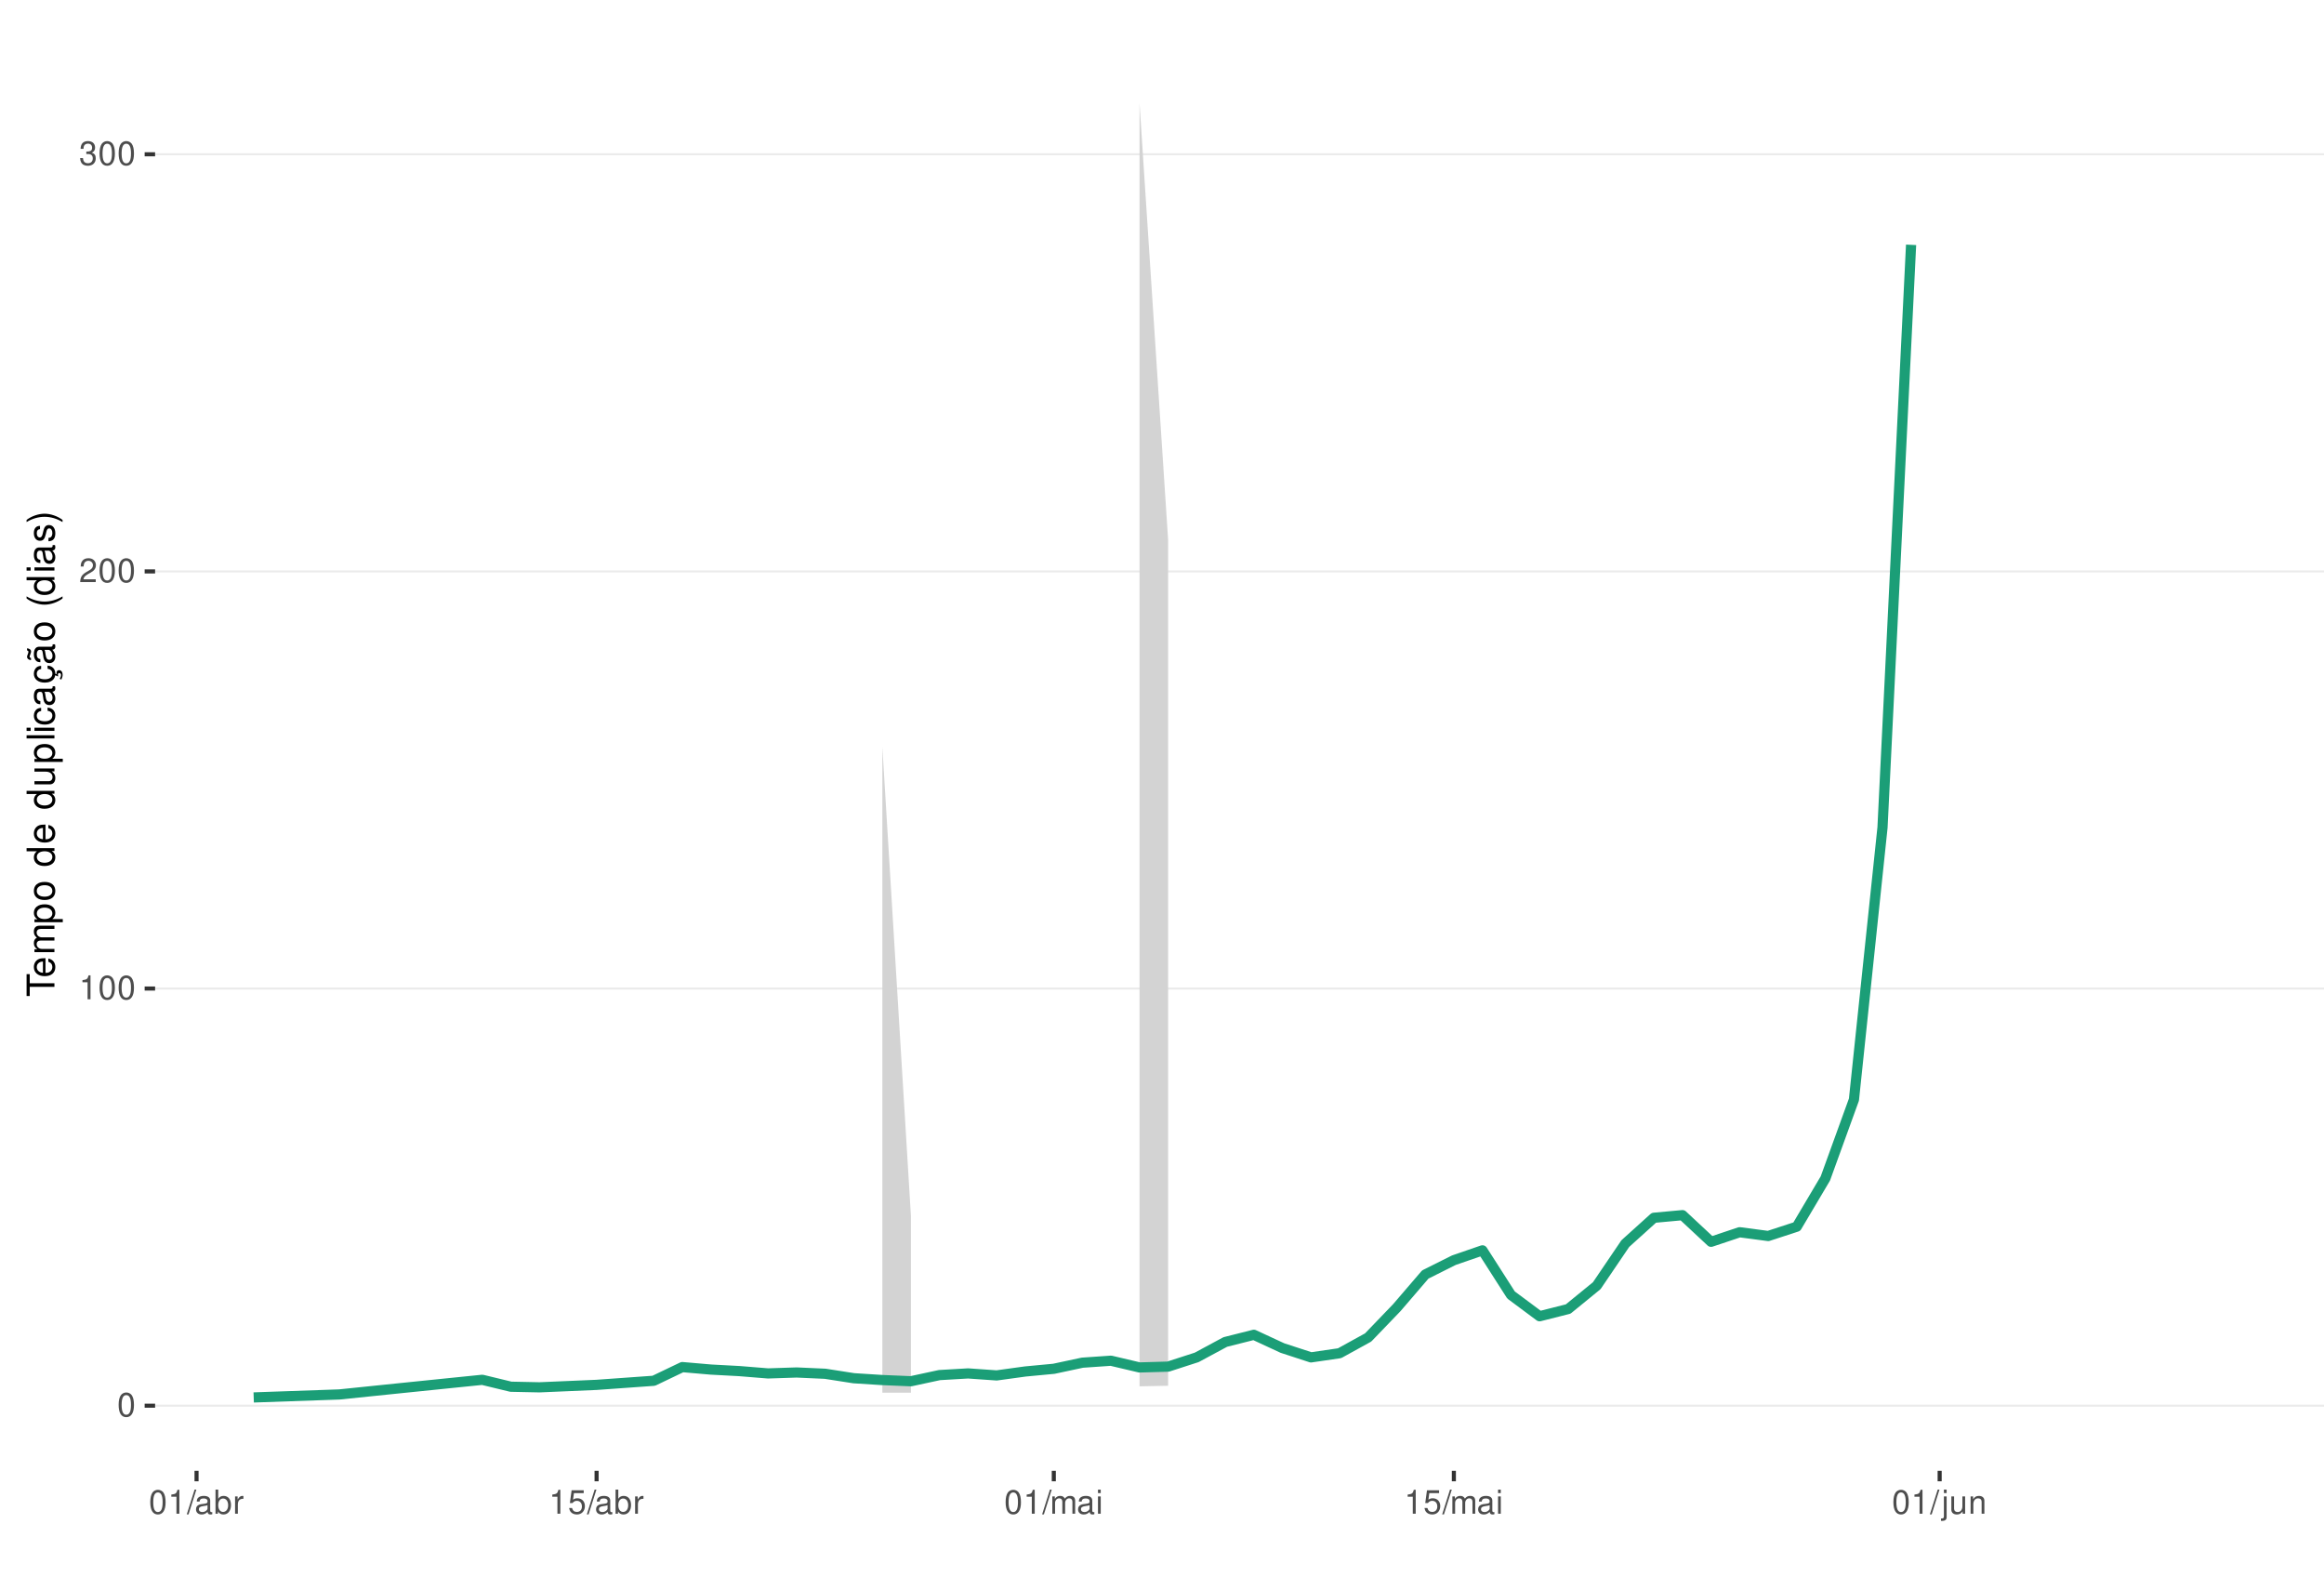
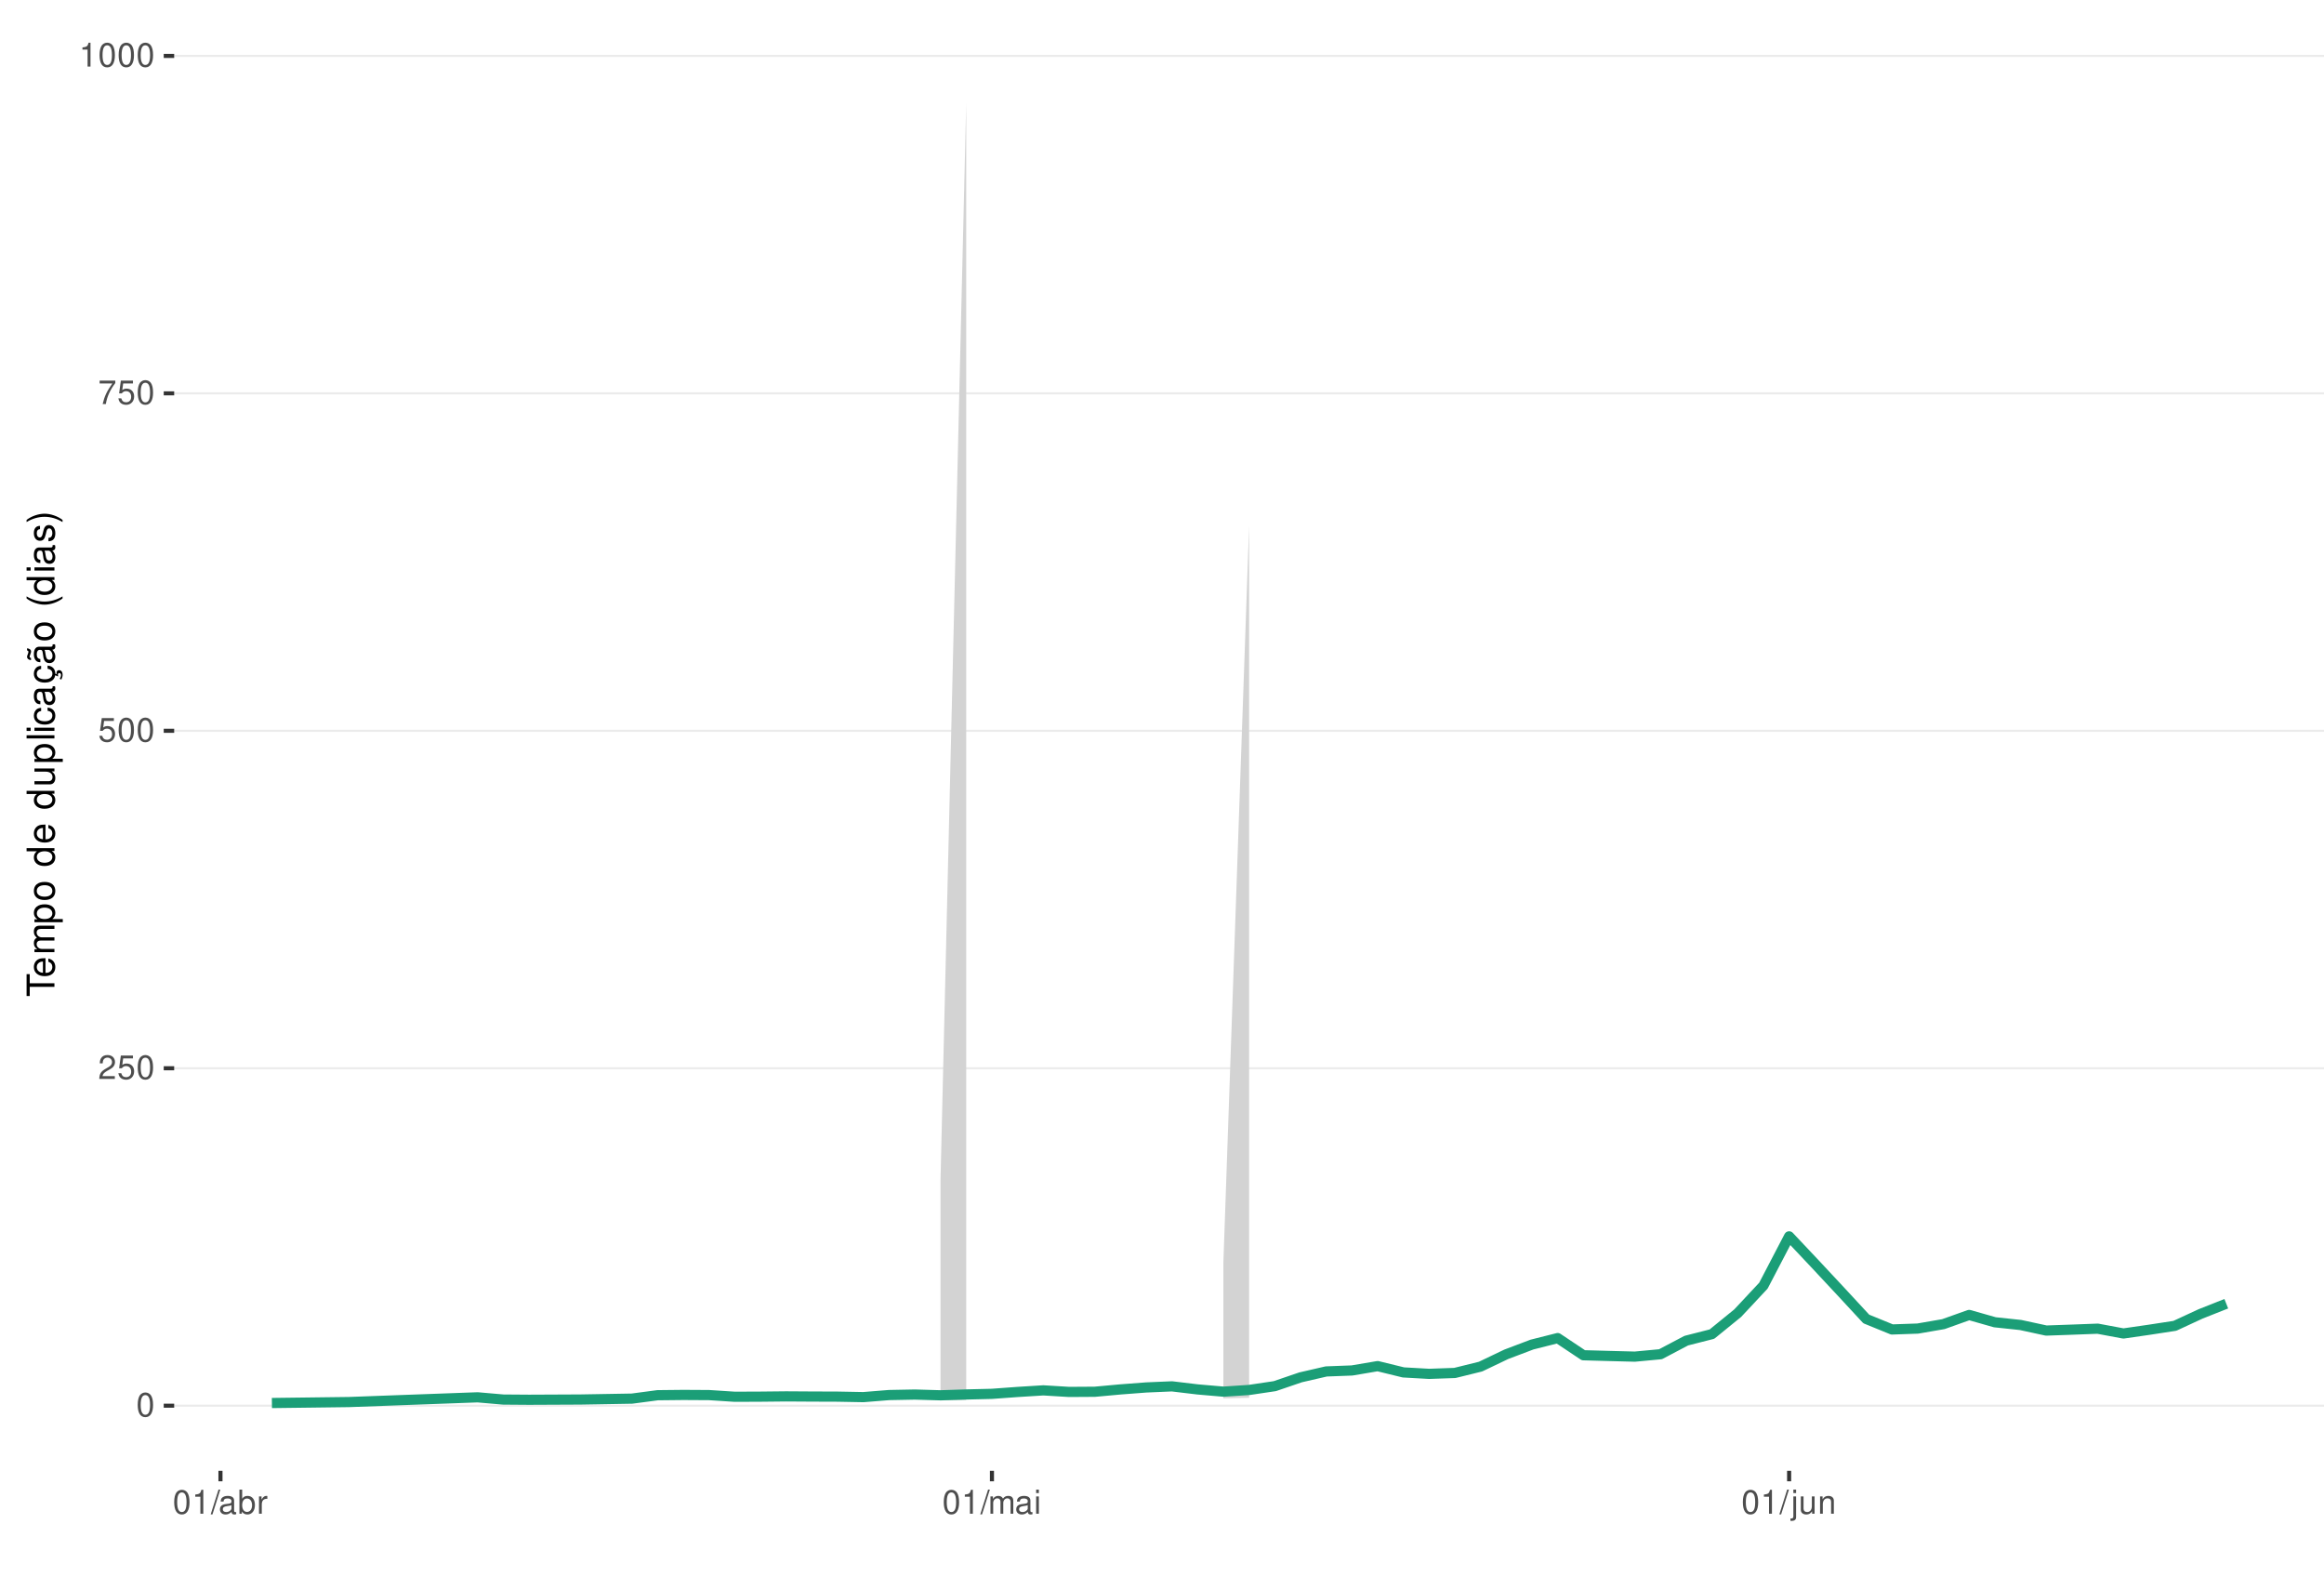
<svg xmlns="http://www.w3.org/2000/svg" xmlns:xlink="http://www.w3.org/1999/xlink" width="609pt" height="413pt" viewBox="0 0 609 413" version="1.1">
  <defs>
    <g>
      <symbol overflow="visible" id="glyph0-0">
        <path style="stroke:none;" d="" />
      </symbol>
      <symbol overflow="visible" id="glyph0-1">
        <path style="stroke:none;" d="M 2.375 -6.266 C 1.812 -6.266 1.297 -6 0.969 -5.578 C 0.578 -5.016 0.375 -4.188 0.375 -3.031 C 0.375 -0.922 1.062 0.203 2.375 0.203 C 3.672 0.203 4.391 -0.922 4.391 -2.984 C 4.391 -4.188 4.203 -5 3.797 -5.578 C 3.469 -6 2.953 -6.266 2.375 -6.266 Z M 2.375 -5.578 C 3.203 -5.578 3.609 -4.75 3.609 -3.047 C 3.609 -1.266 3.219 -0.438 2.359 -0.438 C 1.562 -0.438 1.156 -1.297 1.156 -3.016 C 1.156 -4.75 1.562 -5.578 2.375 -5.578 Z M 2.375 -5.578 " />
      </symbol>
      <symbol overflow="visible" id="glyph0-2">
+         <path style="stroke:none;" d="M 4.375 -0.75 L 1.156 -0.75 C 1.234 -1.266 1.5 -1.594 2.266 -2.062 L 3.125 -2.547 C 3.984 -3.016 4.422 -3.656 4.422 -4.438 C 4.422 -4.953 4.219 -5.438 3.859 -5.781 C 3.484 -6.109 3.031 -6.266 2.453 -6.266 C 1.672 -6.266 1.094 -5.984 0.766 -5.438 C 0.547 -5.109 0.453 -4.719 0.438 -4.094 L 1.188 -4.094 C 1.219 -4.516 1.266 -4.766 1.375 -4.984 C 1.578 -5.359 1.969 -5.594 2.438 -5.594 C 3.125 -5.594 3.641 -5.094 3.641 -4.422 C 3.641 -3.906 3.359 -3.484 2.812 -3.172 L 2.016 -2.703 C 0.734 -1.969 0.359 -1.375 0.297 -0.016 L 4.375 -0.016 Z M 4.375 -0.75 " />
+       </symbol>
+       <symbol overflow="visible" id="glyph0-3">
+         <path style="stroke:none;" d="M 4.125 -6.141 L 0.953 -6.141 L 0.5 -2.797 L 1.188 -2.797 C 1.547 -3.219 1.844 -3.375 2.328 -3.375 C 3.156 -3.375 3.656 -2.797 3.656 -1.891 C 3.656 -1.016 3.156 -0.469 2.312 -0.469 C 1.656 -0.469 1.25 -0.812 1.062 -1.5 L 0.297 -1.5 C 0.406 -1 0.5 -0.766 0.672 -0.531 C 1.016 -0.062 1.641 0.203 2.344 0.203 C 3.578 0.203 4.438 -0.703 4.438 -2 C 4.438 -3.219 3.641 -4.047 2.453 -4.047 C 2.031 -4.047 1.672 -3.938 1.328 -3.672 L 1.562 -5.391 L 4.125 -5.391 Z M 4.125 -6.141 " />
+       </symbol>
+       <symbol overflow="visible" id="glyph0-4">
+         <path style="stroke:none;" d="M 4.5 -6.141 L 0.391 -6.141 L 0.391 -5.391 L 3.719 -5.391 C 2.25 -3.297 1.656 -2.016 1.188 0 L 2.016 0 C 2.344 -1.969 3.109 -3.656 4.5 -5.5 Z M 4.5 -6.141 " />
+       </symbol>
+       <symbol overflow="visible" id="glyph0-5">
        <path style="stroke:none;" d="M 2.234 -4.453 L 2.234 0 L 3 0 L 3 -6.266 L 2.5 -6.266 C 2.234 -5.297 2.062 -5.172 0.891 -5.016 L 0.891 -4.453 Z M 2.234 -4.453 " />
      </symbol>
-       <symbol overflow="visible" id="glyph0-3">
-         <path style="stroke:none;" d="M 4.375 -0.75 L 1.156 -0.75 C 1.234 -1.266 1.5 -1.594 2.266 -2.062 L 3.125 -2.547 C 3.984 -3.016 4.422 -3.656 4.422 -4.438 C 4.422 -4.953 4.219 -5.438 3.859 -5.781 C 3.484 -6.109 3.031 -6.266 2.453 -6.266 C 1.672 -6.266 1.094 -5.984 0.766 -5.438 C 0.547 -5.109 0.453 -4.719 0.438 -4.094 L 1.188 -4.094 C 1.219 -4.516 1.266 -4.766 1.375 -4.984 C 1.578 -5.359 1.969 -5.594 2.438 -5.594 C 3.125 -5.594 3.641 -5.094 3.641 -4.422 C 3.641 -3.906 3.359 -3.484 2.812 -3.172 L 2.016 -2.703 C 0.734 -1.969 0.359 -1.375 0.297 -0.016 L 4.375 -0.016 Z M 4.375 -0.75 " />
-       </symbol>
-       <symbol overflow="visible" id="glyph0-4">
-         <path style="stroke:none;" d="M 1.906 -2.875 L 2.328 -2.875 C 3.156 -2.875 3.594 -2.5 3.594 -1.734 C 3.594 -0.953 3.125 -0.469 2.344 -0.469 C 1.5 -0.469 1.094 -0.906 1.031 -1.812 L 0.281 -1.812 C 0.312 -1.312 0.391 -0.984 0.547 -0.703 C 0.859 -0.109 1.469 0.203 2.297 0.203 C 3.562 0.203 4.375 -0.562 4.375 -1.75 C 4.375 -2.547 4.078 -2.984 3.344 -3.234 C 3.906 -3.469 4.203 -3.906 4.203 -4.531 C 4.203 -5.609 3.5 -6.266 2.328 -6.266 C 1.094 -6.266 0.438 -5.562 0.406 -4.234 L 1.172 -4.234 C 1.172 -4.625 1.219 -4.844 1.312 -5.031 C 1.484 -5.391 1.859 -5.594 2.344 -5.594 C 3.016 -5.594 3.422 -5.188 3.422 -4.516 C 3.422 -4.062 3.266 -3.797 2.922 -3.656 C 2.719 -3.562 2.438 -3.531 1.906 -3.516 Z M 1.906 -2.875 " />
-       </symbol>
-       <symbol overflow="visible" id="glyph0-5">
+       <symbol overflow="visible" id="glyph0-6">
        <path style="stroke:none;" d="M 1.984 -6.312 L -0.062 0.172 L 0.406 0.172 L 2.453 -6.312 Z M 1.984 -6.312 " />
      </symbol>
-       <symbol overflow="visible" id="glyph0-6">
+       <symbol overflow="visible" id="glyph0-7">
        <path style="stroke:none;" d="M 4.625 -0.422 C 4.547 -0.406 4.516 -0.406 4.469 -0.406 C 4.219 -0.406 4.078 -0.531 4.078 -0.766 L 4.078 -3.422 C 4.078 -4.234 3.5 -4.672 2.375 -4.672 C 1.719 -4.672 1.188 -4.469 0.875 -4.141 C 0.672 -3.906 0.578 -3.641 0.562 -3.188 L 1.297 -3.188 C 1.344 -3.75 1.672 -4 2.359 -4 C 3.016 -4 3.375 -3.75 3.375 -3.328 L 3.375 -3.141 C 3.359 -2.828 3.203 -2.703 2.609 -2.625 C 1.594 -2.5 1.438 -2.469 1.156 -2.359 C 0.625 -2.125 0.359 -1.734 0.359 -1.141 C 0.359 -0.312 0.938 0.203 1.859 0.203 C 2.422 0.203 2.875 0 3.391 -0.469 C 3.438 0 3.672 0.203 4.141 0.203 C 4.297 0.203 4.391 0.188 4.625 0.125 Z M 3.375 -1.422 C 3.375 -1.188 3.297 -1.031 3.078 -0.844 C 2.781 -0.578 2.438 -0.438 2.016 -0.438 C 1.453 -0.438 1.109 -0.703 1.109 -1.156 C 1.109 -1.641 1.422 -1.875 2.203 -1.984 C 2.984 -2.094 3.125 -2.125 3.375 -2.234 Z M 3.375 -1.422 " />
      </symbol>
-       <symbol overflow="visible" id="glyph0-7">
+       <symbol overflow="visible" id="glyph0-8">
        <path style="stroke:none;" d="M 0.469 -6.312 L 0.469 0 L 1.109 0 L 1.109 -0.578 C 1.469 -0.047 1.922 0.203 2.547 0.203 C 3.75 0.203 4.531 -0.781 4.531 -2.281 C 4.531 -3.75 3.797 -4.672 2.594 -4.672 C 1.969 -4.672 1.531 -4.438 1.188 -3.922 L 1.188 -6.312 Z M 2.453 -3.984 C 3.25 -3.984 3.781 -3.297 3.781 -2.203 C 3.781 -1.172 3.234 -0.469 2.453 -0.469 C 1.672 -0.469 1.188 -1.172 1.188 -2.234 C 1.188 -3.297 1.672 -3.984 2.453 -3.984 Z M 2.453 -3.984 " />
      </symbol>
-       <symbol overflow="visible" id="glyph0-8">
+       <symbol overflow="visible" id="glyph0-9">
        <path style="stroke:none;" d="M 0.594 -4.531 L 0.594 0 L 1.328 0 L 1.328 -2.359 C 1.328 -3.438 1.781 -3.938 2.781 -3.906 L 2.781 -4.641 C 2.656 -4.656 2.594 -4.672 2.5 -4.672 C 2.031 -4.672 1.672 -4.391 1.266 -3.719 L 1.266 -4.531 Z M 0.594 -4.531 " />
-       </symbol>
-       <symbol overflow="visible" id="glyph0-9">
-         <path style="stroke:none;" d="M 4.125 -6.141 L 0.953 -6.141 L 0.5 -2.797 L 1.188 -2.797 C 1.547 -3.219 1.844 -3.375 2.328 -3.375 C 3.156 -3.375 3.656 -2.797 3.656 -1.891 C 3.656 -1.016 3.156 -0.469 2.312 -0.469 C 1.656 -0.469 1.25 -0.812 1.062 -1.5 L 0.297 -1.5 C 0.406 -1 0.5 -0.766 0.672 -0.531 C 1.016 -0.062 1.641 0.203 2.344 0.203 C 3.578 0.203 4.438 -0.703 4.438 -2 C 4.438 -3.219 3.641 -4.047 2.453 -4.047 C 2.031 -4.047 1.672 -3.938 1.328 -3.672 L 1.562 -5.391 L 4.125 -5.391 Z M 4.125 -6.141 " />
      </symbol>
      <symbol overflow="visible" id="glyph0-10">
        <path style="stroke:none;" d="M 0.609 -4.531 L 0.609 0 L 1.328 0 L 1.328 -2.844 C 1.328 -3.5 1.812 -4.031 2.391 -4.031 C 2.938 -4.031 3.234 -3.703 3.234 -3.125 L 3.234 0 L 3.969 0 L 3.969 -2.844 C 3.969 -3.5 4.438 -4.031 5.031 -4.031 C 5.562 -4.031 5.875 -3.703 5.875 -3.125 L 5.875 0 L 6.594 0 L 6.594 -3.406 C 6.594 -4.219 6.125 -4.672 5.281 -4.672 C 4.672 -4.672 4.312 -4.484 3.891 -3.969 C 3.625 -4.453 3.25 -4.672 2.672 -4.672 C 2.062 -4.672 1.656 -4.438 1.266 -3.891 L 1.266 -4.531 Z M 0.609 -4.531 " />
      </symbol>
      <symbol overflow="visible" id="glyph0-11">
        <path style="stroke:none;" d="M 1.297 -4.531 L 0.578 -4.531 L 0.578 0 L 1.297 0 Z M 1.297 -6.312 L 0.578 -6.312 L 0.578 -5.406 L 1.297 -5.406 Z M 1.297 -6.312 " />
      </symbol>
      <symbol overflow="visible" id="glyph0-12">
        <path style="stroke:none;" d="M 0.609 -4.531 L 0.609 0.656 C 0.609 1.109 0.469 1.25 0.016 1.25 C -0.031 1.25 -0.062 1.25 -0.156 1.25 L -0.156 1.859 C -0.062 1.875 -0.031 1.891 0.094 1.891 C 0.906 1.891 1.328 1.562 1.328 0.938 L 1.328 -4.531 Z M 1.328 -6.312 L 0.609 -6.312 L 0.609 -5.406 L 1.328 -5.406 Z M 1.328 -6.312 " />
      </symbol>
      <symbol overflow="visible" id="glyph0-13">
        <path style="stroke:none;" d="M 4.172 0 L 4.172 -4.531 L 3.453 -4.531 L 3.453 -1.969 C 3.453 -1.031 2.969 -0.438 2.219 -0.438 C 1.641 -0.438 1.281 -0.781 1.281 -1.328 L 1.281 -4.531 L 0.562 -4.531 L 0.562 -1.031 C 0.562 -0.281 1.125 0.203 2.016 0.203 C 2.672 0.203 3.094 -0.031 3.516 -0.625 L 3.516 0 Z M 4.172 0 " />
      </symbol>
      <symbol overflow="visible" id="glyph0-14">
        <path style="stroke:none;" d="M 0.609 -4.531 L 0.609 0 L 1.328 0 L 1.328 -2.5 C 1.328 -3.422 1.812 -4.031 2.562 -4.031 C 3.141 -4.031 3.5 -3.688 3.5 -3.141 L 3.5 0 L 4.219 0 L 4.219 -3.422 C 4.219 -4.188 3.656 -4.672 2.781 -4.672 C 2.109 -4.672 1.672 -4.406 1.266 -3.781 L 1.266 -4.531 Z M 0.609 -4.531 " />
      </symbol>
      <symbol overflow="visible" id="glyph1-0">
        <path style="stroke:none;" d="" />
      </symbol>
      <symbol overflow="visible" id="glyph1-1">
        <path style="stroke:none;" d="M -6.469 -3.547 L -6.469 -5.938 L -7.297 -5.938 L -7.297 -0.203 L -6.469 -0.203 L -6.469 -2.609 L 0 -2.609 L 0 -3.547 Z M -6.469 -3.547 " />
      </symbol>
      <symbol overflow="visible" id="glyph1-2">
        <path style="stroke:none;" d="M -2.344 -5.125 C -3.141 -5.125 -3.625 -5.062 -4.016 -4.922 C -4.875 -4.578 -5.391 -3.781 -5.391 -2.797 C -5.391 -1.344 -4.281 -0.406 -2.547 -0.406 C -0.812 -0.406 0.234 -1.297 0.234 -2.781 C 0.234 -3.984 -0.453 -4.812 -1.594 -5.016 L -1.594 -4.188 C -0.906 -3.953 -0.547 -3.484 -0.547 -2.812 C -0.547 -2.281 -0.781 -1.828 -1.219 -1.547 C -1.516 -1.344 -1.812 -1.281 -2.344 -1.266 Z M -3.016 -1.297 C -3.984 -1.359 -4.625 -1.953 -4.625 -2.797 C -4.625 -3.641 -3.953 -4.234 -3.016 -4.234 Z M -3.016 -1.297 " />
      </symbol>
      <symbol overflow="visible" id="glyph1-3">
        <path style="stroke:none;" d="M -5.234 -0.703 L 0 -0.703 L 0 -1.547 L -3.297 -1.547 C -4.047 -1.547 -4.656 -2.094 -4.656 -2.766 C -4.656 -3.391 -4.281 -3.734 -3.609 -3.734 L 0 -3.734 L 0 -4.578 L -3.297 -4.578 C -4.047 -4.578 -4.656 -5.125 -4.656 -5.812 C -4.656 -6.422 -4.266 -6.781 -3.609 -6.781 L 0 -6.781 L 0 -7.625 L -3.938 -7.625 C -4.875 -7.625 -5.391 -7.078 -5.391 -6.094 C -5.391 -5.406 -5.188 -4.984 -4.594 -4.484 C -5.156 -4.188 -5.391 -3.766 -5.391 -3.078 C -5.391 -2.375 -5.125 -1.906 -4.5 -1.469 L -5.234 -1.469 Z M -5.234 -0.703 " />
      </symbol>
      <symbol overflow="visible" id="glyph1-4">
        <path style="stroke:none;" d="M 2.188 -0.547 L 2.188 -1.375 L -0.547 -1.375 C -0.016 -1.812 0.234 -2.312 0.234 -2.984 C 0.234 -4.344 -0.859 -5.234 -2.531 -5.234 C -4.297 -5.234 -5.391 -4.375 -5.391 -2.984 C -5.391 -2.266 -5.062 -1.703 -4.453 -1.312 L -5.234 -1.312 L -5.234 -0.547 Z M -4.609 -2.844 C -4.609 -3.766 -3.797 -4.359 -2.547 -4.359 C -1.359 -4.359 -0.547 -3.75 -0.547 -2.844 C -0.547 -1.953 -1.344 -1.375 -2.578 -1.375 C -3.812 -1.375 -4.609 -1.953 -4.609 -2.844 Z M -4.609 -2.844 " />
      </symbol>
      <symbol overflow="visible" id="glyph1-5">
        <path style="stroke:none;" d="M -5.391 -2.719 C -5.391 -1.234 -4.344 -0.359 -2.578 -0.359 C -0.812 -0.359 0.234 -1.234 0.234 -2.734 C 0.234 -4.203 -0.812 -5.094 -2.547 -5.094 C -4.359 -5.094 -5.391 -4.234 -5.391 -2.719 Z M -4.625 -2.734 C -4.625 -3.672 -3.844 -4.234 -2.547 -4.234 C -1.312 -4.234 -0.547 -3.656 -0.547 -2.734 C -0.547 -1.797 -1.312 -1.234 -2.578 -1.234 C -3.844 -1.234 -4.625 -1.797 -4.625 -2.734 Z M -4.625 -2.734 " />
      </symbol>
      <symbol overflow="visible" id="glyph1-6">
        <path style="stroke:none;" d="" />
      </symbol>
      <symbol overflow="visible" id="glyph1-7">
        <path style="stroke:none;" d="M -7.297 -4.953 L -7.297 -4.125 L -4.578 -4.125 C -5.109 -3.766 -5.391 -3.203 -5.391 -2.516 C -5.391 -1.156 -4.297 -0.266 -2.625 -0.266 C -0.859 -0.266 0.234 -1.125 0.234 -2.547 C 0.234 -3.266 -0.047 -3.766 -0.688 -4.203 L 0 -4.203 L 0 -4.953 Z M -4.609 -2.656 C -4.609 -3.547 -3.812 -4.125 -2.562 -4.125 C -1.344 -4.125 -0.547 -3.547 -0.547 -2.656 C -0.547 -1.734 -1.359 -1.125 -2.578 -1.125 C -3.797 -1.125 -4.609 -1.734 -4.609 -2.656 Z M -4.609 -2.656 " />
      </symbol>
      <symbol overflow="visible" id="glyph1-8">
        <path style="stroke:none;" d="M 0 -4.812 L -5.234 -4.812 L -5.234 -3.984 L -2.266 -3.984 C -1.203 -3.984 -0.5 -3.438 -0.5 -2.562 C -0.5 -1.906 -0.906 -1.484 -1.531 -1.484 L -5.234 -1.484 L -5.234 -0.656 L -1.203 -0.656 C -0.328 -0.656 0.234 -1.297 0.234 -2.312 C 0.234 -3.094 -0.047 -3.578 -0.734 -4.062 L 0 -4.062 Z M 0 -4.812 " />
      </symbol>
      <symbol overflow="visible" id="glyph1-9">
        <path style="stroke:none;" d="M -7.297 -1.516 L -7.297 -0.688 L 0 -0.688 L 0 -1.516 Z M -7.297 -1.516 " />
      </symbol>
      <symbol overflow="visible" id="glyph1-10">
        <path style="stroke:none;" d="M -5.234 -1.5 L -5.234 -0.672 L 0 -0.672 L 0 -1.5 Z M -7.297 -1.5 L -7.297 -0.656 L -6.234 -0.656 L -6.234 -1.5 Z M -7.297 -1.5 " />
      </symbol>
      <symbol overflow="visible" id="glyph1-11">
        <path style="stroke:none;" d="M -3.484 -4.703 C -3.984 -4.672 -4.312 -4.562 -4.609 -4.359 C -5.094 -4 -5.391 -3.375 -5.391 -2.641 C -5.391 -1.219 -4.266 -0.312 -2.531 -0.312 C -0.844 -0.312 0.234 -1.203 0.234 -2.625 C 0.234 -3.875 -0.516 -4.672 -1.797 -4.766 L -1.797 -3.938 C -0.953 -3.797 -0.547 -3.359 -0.547 -2.656 C -0.547 -1.734 -1.297 -1.188 -2.531 -1.188 C -3.844 -1.188 -4.625 -1.719 -4.625 -2.625 C -4.625 -3.328 -4.203 -3.766 -3.484 -3.875 Z M -3.484 -4.703 " />
      </symbol>
      <symbol overflow="visible" id="glyph1-12">
        <path style="stroke:none;" d="M -0.484 -5.344 C -0.469 -5.266 -0.469 -5.219 -0.469 -5.172 C -0.469 -4.875 -0.625 -4.719 -0.875 -4.719 L -3.953 -4.719 C -4.891 -4.719 -5.391 -4.047 -5.391 -2.75 C -5.391 -1.984 -5.172 -1.375 -4.781 -1.016 C -4.516 -0.766 -4.203 -0.672 -3.688 -0.656 L -3.688 -1.484 C -4.328 -1.562 -4.625 -1.938 -4.625 -2.719 C -4.625 -3.484 -4.344 -3.891 -3.844 -3.891 L -3.625 -3.891 C -3.266 -3.875 -3.125 -3.703 -3.047 -3.016 C -2.891 -1.844 -2.844 -1.656 -2.719 -1.344 C -2.453 -0.734 -2 -0.422 -1.312 -0.422 C -0.375 -0.422 0.234 -1.078 0.234 -2.141 C 0.234 -2.797 0 -3.328 -0.547 -3.922 C 0 -3.984 0.234 -4.234 0.234 -4.781 C 0.234 -4.953 0.203 -5.062 0.141 -5.344 Z M -1.656 -3.891 C -1.375 -3.891 -1.203 -3.812 -0.969 -3.562 C -0.656 -3.219 -0.5 -2.812 -0.5 -2.312 C -0.5 -1.672 -0.812 -1.297 -1.344 -1.297 C -1.891 -1.297 -2.172 -1.656 -2.297 -2.547 C -2.422 -3.438 -2.453 -3.609 -2.594 -3.891 Z M -1.656 -3.891 " />
      </symbol>
      <symbol overflow="visible" id="glyph1-13">
        <path style="stroke:none;" d="M 0.234 -2.641 C 0.234 -3.875 -0.547 -4.703 -1.797 -4.766 L -1.797 -3.938 C -0.953 -3.797 -0.531 -3.359 -0.531 -2.656 C -0.531 -1.734 -1.281 -1.188 -2.516 -1.188 C -3.844 -1.188 -4.625 -1.719 -4.625 -2.625 C -4.625 -3.328 -4.203 -3.766 -3.484 -3.875 L -3.484 -4.703 C -3.984 -4.672 -4.312 -4.562 -4.609 -4.359 C -5.094 -4 -5.391 -3.375 -5.391 -2.641 C -5.391 -1.219 -4.266 -0.312 -2.531 -0.312 C -1.469 -0.312 -0.625 -0.672 -0.156 -1.312 C 0.047 -1.594 0.125 -1.812 0.203 -2.25 L 0.922 -1.938 L 0.984 -2.062 C 0.938 -2.188 0.906 -2.25 0.906 -2.375 C 0.906 -2.656 1.047 -2.828 1.281 -2.828 C 1.547 -2.828 1.734 -2.594 1.734 -2.297 C 1.734 -2.031 1.672 -1.844 1.438 -1.406 L 1.406 -1.312 L 1.812 -1.094 C 2.078 -1.75 2.141 -1.953 2.141 -2.344 C 2.141 -3.109 1.781 -3.578 1.203 -3.578 C 0.781 -3.578 0.547 -3.297 0.547 -2.797 C 0.547 -2.703 0.547 -2.641 0.562 -2.516 Z M 0.234 -2.641 " />
      </symbol>
      <symbol overflow="visible" id="glyph1-14">
        <path style="stroke:none;" d="M -0.484 -5.344 C -0.469 -5.266 -0.469 -5.219 -0.469 -5.172 C -0.469 -4.875 -0.625 -4.719 -0.875 -4.719 L -3.953 -4.719 C -4.891 -4.719 -5.391 -4.047 -5.391 -2.75 C -5.391 -1.984 -5.172 -1.375 -4.781 -1.016 C -4.516 -0.766 -4.203 -0.672 -3.688 -0.656 L -3.688 -1.484 C -4.328 -1.562 -4.625 -1.938 -4.625 -2.719 C -4.625 -3.484 -4.344 -3.891 -3.844 -3.891 L -3.625 -3.891 C -3.266 -3.875 -3.125 -3.703 -3.047 -3.016 C -2.891 -1.844 -2.844 -1.656 -2.719 -1.344 C -2.453 -0.734 -2 -0.422 -1.312 -0.422 C -0.375 -0.422 0.234 -1.078 0.234 -2.141 C 0.234 -2.797 0 -3.328 -0.547 -3.922 C 0 -3.984 0.234 -4.234 0.234 -4.781 C 0.234 -4.953 0.203 -5.062 0.141 -5.344 Z M -1.656 -3.891 C -1.375 -3.891 -1.203 -3.812 -0.969 -3.562 C -0.656 -3.219 -0.5 -2.812 -0.5 -2.312 C -0.5 -1.672 -0.812 -1.297 -1.344 -1.297 C -1.891 -1.297 -2.172 -1.656 -2.297 -2.547 C -2.422 -3.438 -2.453 -3.609 -2.594 -3.891 Z M -7.172 -3.75 C -6.922 -3.672 -6.812 -3.547 -6.812 -3.375 C -6.812 -3.25 -6.875 -2.984 -6.984 -2.734 C -7.156 -2.312 -7.172 -2.25 -7.172 -2.047 C -7.172 -1.594 -6.797 -1.297 -6.141 -1.188 L -6.141 -1.766 C -6.375 -1.812 -6.5 -1.938 -6.5 -2.094 C -6.5 -2.203 -6.469 -2.344 -6.375 -2.578 C -6.156 -3.156 -6.125 -3.234 -6.125 -3.438 C -6.125 -3.922 -6.484 -4.219 -7.172 -4.312 Z M -7.172 -3.75 " />
      </symbol>
      <symbol overflow="visible" id="glyph1-15">
        <path style="stroke:none;" d="M -7.297 -2.359 C -5.984 -1.359 -4.156 -0.734 -2.594 -0.734 C -1.016 -0.734 0.812 -1.359 2.125 -2.359 L 2.125 -2.906 C 0.688 -2.031 -0.984 -1.547 -2.594 -1.547 C -4.188 -1.547 -5.875 -2.031 -7.297 -2.906 Z M -7.297 -2.359 " />
      </symbol>
      <symbol overflow="visible" id="glyph1-16">
        <path style="stroke:none;" d="M -3.781 -4.375 C -4.812 -4.375 -5.391 -3.688 -5.391 -2.484 C -5.391 -1.266 -4.766 -0.469 -3.797 -0.469 C -2.969 -0.469 -2.578 -0.891 -2.281 -2.125 L -2.094 -2.906 C -1.953 -3.484 -1.734 -3.719 -1.375 -3.719 C -0.875 -3.719 -0.547 -3.234 -0.547 -2.5 C -0.547 -2.047 -0.672 -1.672 -0.891 -1.453 C -1.047 -1.328 -1.188 -1.266 -1.562 -1.219 L -1.562 -0.344 C -0.344 -0.375 0.234 -1.062 0.234 -2.438 C 0.234 -3.75 -0.422 -4.594 -1.438 -4.594 C -2.203 -4.594 -2.641 -4.156 -2.891 -3.109 L -3.078 -2.312 C -3.234 -1.625 -3.453 -1.344 -3.828 -1.344 C -4.312 -1.344 -4.625 -1.766 -4.625 -2.453 C -4.625 -3.125 -4.328 -3.484 -3.781 -3.5 Z M -3.781 -4.375 " />
      </symbol>
      <symbol overflow="visible" id="glyph1-17">
        <path style="stroke:none;" d="M 2.125 -0.938 C 0.812 -1.938 -1.016 -2.562 -2.578 -2.562 C -4.156 -2.562 -5.984 -1.938 -7.297 -0.938 L -7.297 -0.375 C -5.859 -1.266 -4.188 -1.75 -2.578 -1.75 C -0.984 -1.75 0.703 -1.266 2.125 -0.375 Z M 2.125 -0.938 " />
      </symbol>
    </g>
    <clipPath id="clip1">
-       <path d="M 40.645 9.961 L 609 9.961 L 609 385.328 L 40.645 385.328 Z M 40.645 9.961 " />
+       <path d="M 45.645 9.961 L 609 9.961 L 609 385.328 L 45.645 385.328 Z M 45.645 9.961 " />
    </clipPath>
    <clipPath id="clip2">
-       <path d="M 40.645 368 L 609 368 L 609 369 L 40.645 369 Z M 40.645 368 " />
+       <path d="M 45.645 368 L 609 368 L 609 369 L 45.645 369 Z M 45.645 368 " />
    </clipPath>
    <clipPath id="clip3">
-       <path d="M 40.645 258 L 609 258 L 609 260 L 40.645 260 Z M 40.645 258 " />
+       <path d="M 45.645 279 L 609 279 L 609 281 L 45.645 281 Z M 45.645 279 " />
    </clipPath>
    <clipPath id="clip4">
-       <path d="M 40.645 149 L 609 149 L 609 150 L 40.645 150 Z M 40.645 149 " />
+       <path d="M 45.645 191 L 609 191 L 609 192 L 45.645 192 Z M 45.645 191 " />
    </clipPath>
    <clipPath id="clip5">
-       <path d="M 40.645 40 L 609 40 L 609 41 L 40.645 41 Z M 40.645 40 " />
+       <path d="M 45.645 102 L 609 102 L 609 104 L 45.645 104 Z M 45.645 102 " />
+     </clipPath>
+     <clipPath id="clip6">
+       <path d="M 45.645 14 L 609 14 L 609 15 L 45.645 15 Z M 45.645 14 " />
    </clipPath>
  </defs>
  <g id="surface266">
    <rect x="0" y="0" width="609" height="413" style="fill:rgb(100%,100%,100%);fill-opacity:1;stroke:none;" />
    <rect x="0" y="0" width="609" height="413" style="fill:rgb(100%,100%,100%);fill-opacity:1;stroke:none;" />
    <path style="fill:none;stroke-width:1.067;stroke-linecap:round;stroke-linejoin:round;stroke:rgb(100%,100%,100%);stroke-opacity:1;stroke-miterlimit:10;" d="M 0 413 L 609 413 L 609 0 L 0 0 Z M 0 413 " />
    <g clip-path="url(#clip1)" clip-rule="nonzero">
-       <path style=" stroke:none;fill-rule:nonzero;fill:rgb(100%,100%,100%);fill-opacity:1;" d="M 40.645 385.328 L 609 385.328 L 609 9.961 L 40.645 9.961 Z M 40.645 385.328 " />
+       <path style=" stroke:none;fill-rule:nonzero;fill:rgb(100%,100%,100%);fill-opacity:1;" d="M 45.645 385.328 L 609 385.328 L 609 9.961 L 45.645 9.961 Z M 45.645 385.328 " />
    </g>
    <g clip-path="url(#clip2)" clip-rule="nonzero">
-       <path style="fill:none;stroke-width:0.533;stroke-linecap:butt;stroke-linejoin:round;stroke:rgb(92.157%,92.157%,92.157%);stroke-opacity:1;stroke-miterlimit:10;" d="M 40.645 368.266 L 609 368.266 " />
+       <path style="fill:none;stroke-width:0.533;stroke-linecap:butt;stroke-linejoin:round;stroke:rgb(92.157%,92.157%,92.157%);stroke-opacity:1;stroke-miterlimit:10;" d="M 45.645 368.266 L 609 368.266 " />
    </g>
    <g clip-path="url(#clip3)" clip-rule="nonzero">
-       <path style="fill:none;stroke-width:0.533;stroke-linecap:butt;stroke-linejoin:round;stroke:rgb(92.157%,92.157%,92.157%);stroke-opacity:1;stroke-miterlimit:10;" d="M 40.645 258.984 L 609 258.984 " />
+       <path style="fill:none;stroke-width:0.533;stroke-linecap:butt;stroke-linejoin:round;stroke:rgb(92.157%,92.157%,92.157%);stroke-opacity:1;stroke-miterlimit:10;" d="M 45.645 279.863 L 609 279.863 " />
    </g>
    <g clip-path="url(#clip4)" clip-rule="nonzero">
-       <path style="fill:none;stroke-width:0.533;stroke-linecap:butt;stroke-linejoin:round;stroke:rgb(92.157%,92.157%,92.157%);stroke-opacity:1;stroke-miterlimit:10;" d="M 40.645 149.703 L 609 149.703 " />
+       <path style="fill:none;stroke-width:0.533;stroke-linecap:butt;stroke-linejoin:round;stroke:rgb(92.157%,92.157%,92.157%);stroke-opacity:1;stroke-miterlimit:10;" d="M 45.645 191.457 L 609 191.457 " />
    </g>
    <g clip-path="url(#clip5)" clip-rule="nonzero">
-       <path style="fill:none;stroke-width:0.533;stroke-linecap:butt;stroke-linejoin:round;stroke:rgb(92.157%,92.157%,92.157%);stroke-opacity:1;stroke-miterlimit:10;" d="M 40.645 40.422 L 609 40.422 " />
-     </g>
-     <path style=" stroke:none;fill-rule:nonzero;fill:rgb(82.745%,82.745%,82.745%);fill-opacity:1;" d="M 231.219 195.672 L 238.707 318.566 L 238.707 364.859 L 231.219 364.859 Z M 231.219 195.672 " />
-     <path style=" stroke:none;fill-rule:nonzero;fill:rgb(82.745%,82.745%,82.745%);fill-opacity:1;" d="M 298.613 27.023 L 306.102 141.434 L 306.102 363.043 L 298.613 363.195 Z M 298.613 27.023 " />
-     <path style="fill:none;stroke-width:2.667;stroke-linecap:butt;stroke-linejoin:round;stroke:rgb(10.588%,61.961%,46.667%);stroke-opacity:1;stroke-miterlimit:10;" d="M 66.48 366.105 L 88.945 365.32 L 96.434 364.547 L 103.922 363.777 L 118.898 362.246 L 126.387 361.484 L 133.875 363.297 L 141.363 363.453 L 156.336 362.809 L 171.312 361.738 L 178.801 358.152 L 186.289 358.801 L 193.777 359.203 L 201.266 359.812 L 208.754 359.566 L 216.242 359.902 L 223.73 361.07 L 231.219 361.547 L 238.707 361.859 L 246.195 360.246 L 253.684 359.812 L 261.172 360.336 L 268.66 359.305 L 276.148 358.598 L 283.637 357 L 291.125 356.484 L 298.613 358.246 L 306.102 358.031 L 313.59 355.609 L 321.078 351.578 L 328.566 349.691 L 336.055 353.164 L 343.543 355.609 L 351.031 354.52 L 358.52 350.391 L 366.008 342.609 L 373.496 333.895 L 380.984 330.148 L 388.473 327.566 L 395.961 339.262 L 403.449 344.832 L 410.938 342.938 L 418.426 336.828 L 425.914 325.793 L 433.402 319.035 L 440.891 318.348 L 448.379 325.328 L 455.867 322.824 L 463.355 323.812 L 470.844 321.367 L 478.332 308.734 L 485.82 288.078 L 493.309 216.773 L 500.797 64.141 " />
-     <g style="fill:rgb(30.196%,30.196%,30.196%);fill-opacity:1;">
-       <use xlink:href="#glyph0-1" x="30.715" y="371.071" />
-     </g>
-     <g style="fill:rgb(30.196%,30.196%,30.196%);fill-opacity:1;">
-       <use xlink:href="#glyph0-2" x="20.715" y="261.79" />
-       <use xlink:href="#glyph0-1" x="25.715" y="261.79" />
-       <use xlink:href="#glyph0-1" x="30.715" y="261.79" />
-     </g>
-     <g style="fill:rgb(30.196%,30.196%,30.196%);fill-opacity:1;">
-       <use xlink:href="#glyph0-3" x="20.715" y="152.509" />
-       <use xlink:href="#glyph0-1" x="25.715" y="152.509" />
-       <use xlink:href="#glyph0-1" x="30.715" y="152.509" />
-     </g>
-     <g style="fill:rgb(30.196%,30.196%,30.196%);fill-opacity:1;">
-       <use xlink:href="#glyph0-4" x="20.715" y="43.228" />
-       <use xlink:href="#glyph0-1" x="25.715" y="43.228" />
-       <use xlink:href="#glyph0-1" x="30.715" y="43.228" />
-     </g>
-     <path style="fill:none;stroke-width:1.067;stroke-linecap:butt;stroke-linejoin:round;stroke:rgb(20%,20%,20%);stroke-opacity:1;stroke-miterlimit:10;" d="M 37.906 368.266 L 40.645 368.266 " />
-     <path style="fill:none;stroke-width:1.067;stroke-linecap:butt;stroke-linejoin:round;stroke:rgb(20%,20%,20%);stroke-opacity:1;stroke-miterlimit:10;" d="M 37.906 258.984 L 40.645 258.984 " />
-     <path style="fill:none;stroke-width:1.067;stroke-linecap:butt;stroke-linejoin:round;stroke:rgb(20%,20%,20%);stroke-opacity:1;stroke-miterlimit:10;" d="M 37.906 149.703 L 40.645 149.703 " />
-     <path style="fill:none;stroke-width:1.067;stroke-linecap:butt;stroke-linejoin:round;stroke:rgb(20%,20%,20%);stroke-opacity:1;stroke-miterlimit:10;" d="M 37.906 40.422 L 40.645 40.422 " />
-     <path style="fill:none;stroke-width:1.067;stroke-linecap:butt;stroke-linejoin:round;stroke:rgb(20%,20%,20%);stroke-opacity:1;stroke-miterlimit:10;" d="M 51.504 388.07 L 51.504 385.328 " />
-     <path style="fill:none;stroke-width:1.067;stroke-linecap:butt;stroke-linejoin:round;stroke:rgb(20%,20%,20%);stroke-opacity:1;stroke-miterlimit:10;" d="M 156.336 388.07 L 156.336 385.328 " />
-     <path style="fill:none;stroke-width:1.067;stroke-linecap:butt;stroke-linejoin:round;stroke:rgb(20%,20%,20%);stroke-opacity:1;stroke-miterlimit:10;" d="M 276.148 388.07 L 276.148 385.328 " />
-     <path style="fill:none;stroke-width:1.067;stroke-linecap:butt;stroke-linejoin:round;stroke:rgb(20%,20%,20%);stroke-opacity:1;stroke-miterlimit:10;" d="M 380.984 388.07 L 380.984 385.328 " />
-     <path style="fill:none;stroke-width:1.067;stroke-linecap:butt;stroke-linejoin:round;stroke:rgb(20%,20%,20%);stroke-opacity:1;stroke-miterlimit:10;" d="M 508.285 388.07 L 508.285 385.328 " />
-     <g style="fill:rgb(30.196%,30.196%,30.196%);fill-opacity:1;">
-       <use xlink:href="#glyph0-1" x="39.004" y="396.567" />
-       <use xlink:href="#glyph0-2" x="44.004" y="396.567" />
-       <use xlink:href="#glyph0-5" x="49.004" y="396.567" />
-       <use xlink:href="#glyph0-6" x="51.004" y="396.567" />
-       <use xlink:href="#glyph0-7" x="56.004" y="396.567" />
-       <use xlink:href="#glyph0-8" x="61.004" y="396.567" />
-     </g>
-     <g style="fill:rgb(30.196%,30.196%,30.196%);fill-opacity:1;">
-       <use xlink:href="#glyph0-2" x="143.836" y="396.567" />
-       <use xlink:href="#glyph0-9" x="148.836" y="396.567" />
-       <use xlink:href="#glyph0-5" x="153.836" y="396.567" />
-       <use xlink:href="#glyph0-6" x="155.836" y="396.567" />
-       <use xlink:href="#glyph0-7" x="160.836" y="396.567" />
-       <use xlink:href="#glyph0-8" x="165.836" y="396.567" />
-     </g>
-     <g style="fill:rgb(30.196%,30.196%,30.196%);fill-opacity:1;">
-       <use xlink:href="#glyph0-1" x="263.148" y="396.567" />
-       <use xlink:href="#glyph0-2" x="268.148" y="396.567" />
-       <use xlink:href="#glyph0-5" x="273.148" y="396.567" />
-       <use xlink:href="#glyph0-10" x="275.148" y="396.567" />
-       <use xlink:href="#glyph0-6" x="282.148" y="396.567" />
-       <use xlink:href="#glyph0-11" x="287.148" y="396.567" />
-     </g>
-     <g style="fill:rgb(30.196%,30.196%,30.196%);fill-opacity:1;">
-       <use xlink:href="#glyph0-2" x="367.984" y="396.567" />
-       <use xlink:href="#glyph0-9" x="372.984" y="396.567" />
-       <use xlink:href="#glyph0-5" x="377.984" y="396.567" />
-       <use xlink:href="#glyph0-10" x="379.984" y="396.567" />
-       <use xlink:href="#glyph0-6" x="386.984" y="396.567" />
-       <use xlink:href="#glyph0-11" x="391.984" y="396.567" />
-     </g>
-     <g style="fill:rgb(30.196%,30.196%,30.196%);fill-opacity:1;">
-       <use xlink:href="#glyph0-1" x="495.785" y="396.567" />
-       <use xlink:href="#glyph0-2" x="500.785" y="396.567" />
-       <use xlink:href="#glyph0-5" x="505.785" y="396.567" />
-       <use xlink:href="#glyph0-12" x="508.785" y="396.567" />
-       <use xlink:href="#glyph0-13" x="510.785" y="396.567" />
-       <use xlink:href="#glyph0-14" x="515.785" y="396.567" />
+       <path style="fill:none;stroke-width:0.533;stroke-linecap:butt;stroke-linejoin:round;stroke:rgb(92.157%,92.157%,92.157%);stroke-opacity:1;stroke-miterlimit:10;" d="M 45.645 103.051 L 609 103.051 " />
+     </g>
+     <g clip-path="url(#clip6)" clip-rule="nonzero">
+       <path style="fill:none;stroke-width:0.533;stroke-linecap:butt;stroke-linejoin:round;stroke:rgb(92.157%,92.157%,92.157%);stroke-opacity:1;stroke-miterlimit:10;" d="M 45.645 14.645 L 609 14.645 " />
+     </g>
+     <path style=" stroke:none;fill-rule:nonzero;fill:rgb(82.745%,82.745%,82.745%);fill-opacity:1;" d="M 246.457 309.285 L 253.195 27.023 L 253.195 366.793 L 246.457 366.879 Z M 246.457 309.285 " />
+     <path style=" stroke:none;fill-rule:nonzero;fill:rgb(82.745%,82.745%,82.745%);fill-opacity:1;" d="M 320.582 330.793 L 327.324 137.742 L 327.324 366.191 L 320.582 366.336 Z M 320.582 330.793 " />
+     <path style="fill:none;stroke-width:2.667;stroke-linecap:butt;stroke-linejoin:round;stroke:rgb(10.588%,61.961%,46.667%);stroke-opacity:1;stroke-miterlimit:10;" d="M 71.254 367.566 L 91.469 367.312 L 104.945 366.812 L 125.16 366.074 L 131.898 366.66 L 138.641 366.711 L 152.117 366.648 L 165.594 366.414 L 172.332 365.52 L 179.07 365.449 L 185.809 365.488 L 192.547 365.926 L 199.289 365.898 L 206.027 365.828 L 212.766 365.871 L 219.504 365.895 L 226.242 366.02 L 232.98 365.477 L 239.719 365.348 L 246.457 365.543 L 253.195 365.324 L 259.938 365.16 L 266.676 364.668 L 273.414 364.25 L 280.152 364.66 L 286.891 364.617 L 293.629 364 L 300.367 363.488 L 307.105 363.199 L 313.844 364.004 L 320.582 364.586 L 327.324 364.145 L 334.062 363.145 L 340.801 360.844 L 347.539 359.293 L 354.277 359.039 L 361.016 357.898 L 367.754 359.547 L 374.492 359.926 L 381.23 359.691 L 387.973 358.027 L 394.711 354.805 L 401.449 352.254 L 408.188 350.555 L 414.926 355.051 L 421.664 355.238 L 428.402 355.414 L 435.141 354.781 L 441.879 351.227 L 448.617 349.512 L 455.359 344.027 L 462.098 336.824 L 468.836 323.902 L 475.574 331.051 L 482.312 338.266 L 489.051 345.547 L 495.789 348.297 L 502.527 348.062 L 509.266 346.898 L 516.008 344.492 L 522.746 346.41 L 529.484 347.125 L 536.223 348.582 L 542.961 348.344 L 549.699 348.09 L 556.438 349.348 L 563.176 348.375 L 569.914 347.344 L 576.652 344.223 L 583.395 341.551 " />
+     <g style="fill:rgb(30.196%,30.196%,30.196%);fill-opacity:1;">
+       <use xlink:href="#glyph0-1" x="35.715" y="371.071" />
+     </g>
+     <g style="fill:rgb(30.196%,30.196%,30.196%);fill-opacity:1;">
+       <use xlink:href="#glyph0-2" x="25.715" y="282.669" />
+       <use xlink:href="#glyph0-3" x="30.715" y="282.669" />
+       <use xlink:href="#glyph0-1" x="35.715" y="282.669" />
+     </g>
+     <g style="fill:rgb(30.196%,30.196%,30.196%);fill-opacity:1;">
+       <use xlink:href="#glyph0-3" x="25.715" y="194.263" />
+       <use xlink:href="#glyph0-1" x="30.715" y="194.263" />
+       <use xlink:href="#glyph0-1" x="35.715" y="194.263" />
+     </g>
+     <g style="fill:rgb(30.196%,30.196%,30.196%);fill-opacity:1;">
+       <use xlink:href="#glyph0-4" x="25.715" y="105.856" />
+       <use xlink:href="#glyph0-3" x="30.715" y="105.856" />
+       <use xlink:href="#glyph0-1" x="35.715" y="105.856" />
+     </g>
+     <g style="fill:rgb(30.196%,30.196%,30.196%);fill-opacity:1;">
+       <use xlink:href="#glyph0-5" x="20.715" y="17.45" />
+       <use xlink:href="#glyph0-1" x="25.715" y="17.45" />
+       <use xlink:href="#glyph0-1" x="30.715" y="17.45" />
+       <use xlink:href="#glyph0-1" x="35.715" y="17.45" />
+     </g>
+     <path style="fill:none;stroke-width:1.067;stroke-linecap:butt;stroke-linejoin:round;stroke:rgb(20%,20%,20%);stroke-opacity:1;stroke-miterlimit:10;" d="M 42.906 368.266 L 45.645 368.266 " />
+     <path style="fill:none;stroke-width:1.067;stroke-linecap:butt;stroke-linejoin:round;stroke:rgb(20%,20%,20%);stroke-opacity:1;stroke-miterlimit:10;" d="M 42.906 279.863 L 45.645 279.863 " />
+     <path style="fill:none;stroke-width:1.067;stroke-linecap:butt;stroke-linejoin:round;stroke:rgb(20%,20%,20%);stroke-opacity:1;stroke-miterlimit:10;" d="M 42.906 191.457 L 45.645 191.457 " />
+     <path style="fill:none;stroke-width:1.067;stroke-linecap:butt;stroke-linejoin:round;stroke:rgb(20%,20%,20%);stroke-opacity:1;stroke-miterlimit:10;" d="M 42.906 103.051 L 45.645 103.051 " />
+     <path style="fill:none;stroke-width:1.067;stroke-linecap:butt;stroke-linejoin:round;stroke:rgb(20%,20%,20%);stroke-opacity:1;stroke-miterlimit:10;" d="M 42.906 14.645 L 45.645 14.645 " />
+     <path style="fill:none;stroke-width:1.067;stroke-linecap:butt;stroke-linejoin:round;stroke:rgb(20%,20%,20%);stroke-opacity:1;stroke-miterlimit:10;" d="M 57.773 388.07 L 57.773 385.328 " />
+     <path style="fill:none;stroke-width:1.067;stroke-linecap:butt;stroke-linejoin:round;stroke:rgb(20%,20%,20%);stroke-opacity:1;stroke-miterlimit:10;" d="M 259.938 388.07 L 259.938 385.328 " />
+     <path style="fill:none;stroke-width:1.067;stroke-linecap:butt;stroke-linejoin:round;stroke:rgb(20%,20%,20%);stroke-opacity:1;stroke-miterlimit:10;" d="M 468.836 388.07 L 468.836 385.328 " />
+     <g style="fill:rgb(30.196%,30.196%,30.196%);fill-opacity:1;">
+       <use xlink:href="#glyph0-1" x="45.273" y="396.567" />
+       <use xlink:href="#glyph0-5" x="50.273" y="396.567" />
+       <use xlink:href="#glyph0-6" x="55.273" y="396.567" />
+       <use xlink:href="#glyph0-7" x="57.273" y="396.567" />
+       <use xlink:href="#glyph0-8" x="62.273" y="396.567" />
+       <use xlink:href="#glyph0-9" x="67.273" y="396.567" />
+     </g>
+     <g style="fill:rgb(30.196%,30.196%,30.196%);fill-opacity:1;">
+       <use xlink:href="#glyph0-1" x="246.938" y="396.567" />
+       <use xlink:href="#glyph0-5" x="251.938" y="396.567" />
+       <use xlink:href="#glyph0-6" x="256.938" y="396.567" />
+       <use xlink:href="#glyph0-10" x="258.938" y="396.567" />
+       <use xlink:href="#glyph0-7" x="265.938" y="396.567" />
+       <use xlink:href="#glyph0-11" x="270.938" y="396.567" />
+     </g>
+     <g style="fill:rgb(30.196%,30.196%,30.196%);fill-opacity:1;">
+       <use xlink:href="#glyph0-1" x="456.336" y="396.567" />
+       <use xlink:href="#glyph0-5" x="461.336" y="396.567" />
+       <use xlink:href="#glyph0-6" x="466.336" y="396.567" />
+       <use xlink:href="#glyph0-12" x="469.336" y="396.567" />
+       <use xlink:href="#glyph0-13" x="471.336" y="396.567" />
+       <use xlink:href="#glyph0-14" x="476.336" y="396.567" />
    </g>
    <g style="fill:rgb(0%,0%,0%);fill-opacity:1;">
      <use xlink:href="#glyph1-1" x="14.263" y="261.145" />
      <use xlink:href="#glyph1-2" x="14.263" y="256.145" />
      <use xlink:href="#glyph1-3" x="14.263" y="250.145" />
      <use xlink:href="#glyph1-4" x="14.263" y="242.145" />
      <use xlink:href="#glyph1-5" x="14.263" y="236.145" />
      <use xlink:href="#glyph1-6" x="14.263" y="230.145" />
      <use xlink:href="#glyph1-7" x="14.263" y="227.145" />
      <use xlink:href="#glyph1-2" x="14.263" y="221.145" />
      <use xlink:href="#glyph1-6" x="14.263" y="215.145" />
      <use xlink:href="#glyph1-7" x="14.263" y="212.145" />
      <use xlink:href="#glyph1-8" x="14.263" y="206.145" />
      <use xlink:href="#glyph1-4" x="14.263" y="200.145" />
      <use xlink:href="#glyph1-9" x="14.263" y="194.145" />
      <use xlink:href="#glyph1-10" x="14.263" y="192.145" />
      <use xlink:href="#glyph1-11" x="14.263" y="190.145" />
      <use xlink:href="#glyph1-12" x="14.263" y="185.145" />
      <use xlink:href="#glyph1-13" x="14.263" y="179.145" />
      <use xlink:href="#glyph1-14" x="14.263" y="174.145" />
      <use xlink:href="#glyph1-5" x="14.263" y="168.145" />
      <use xlink:href="#glyph1-6" x="14.263" y="162.145" />
      <use xlink:href="#glyph1-15" x="14.263" y="159.145" />
      <use xlink:href="#glyph1-7" x="14.263" y="156.145" />
      <use xlink:href="#glyph1-10" x="14.263" y="150.145" />
      <use xlink:href="#glyph1-12" x="14.263" y="148.145" />
      <use xlink:href="#glyph1-16" x="14.263" y="142.145" />
      <use xlink:href="#glyph1-17" x="14.263" y="137.145" />
    </g>
  </g>
</svg>
